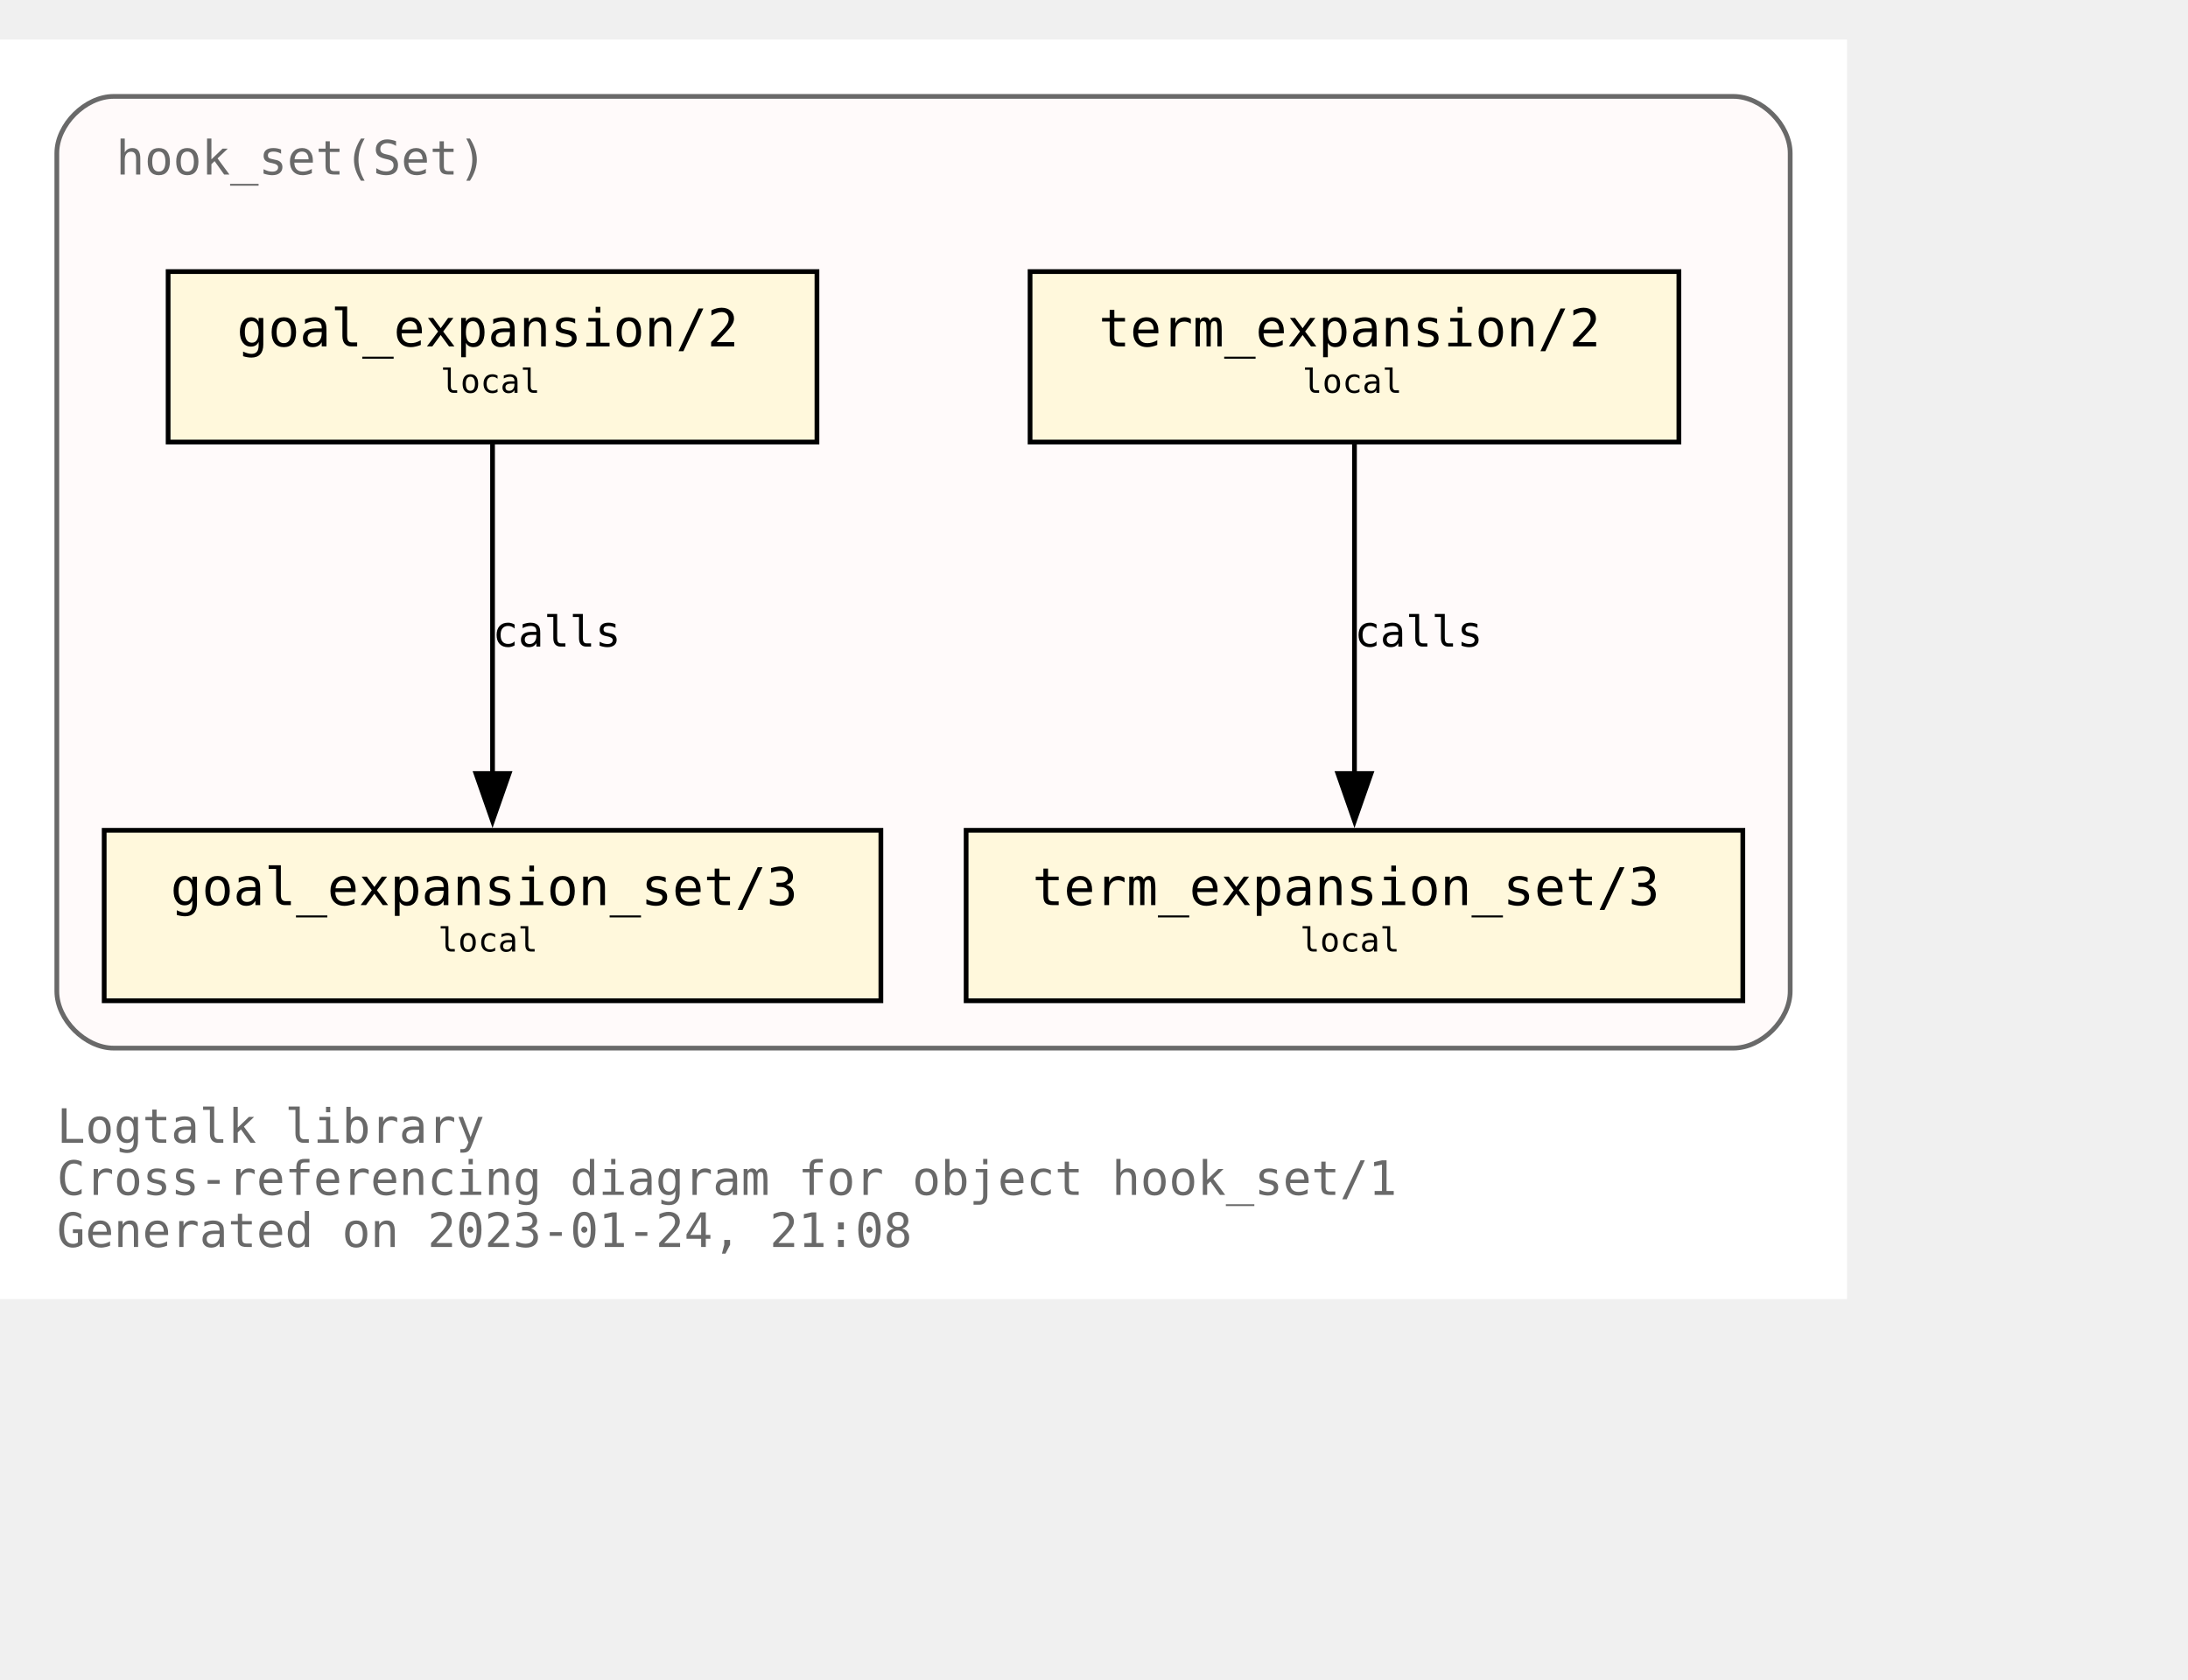
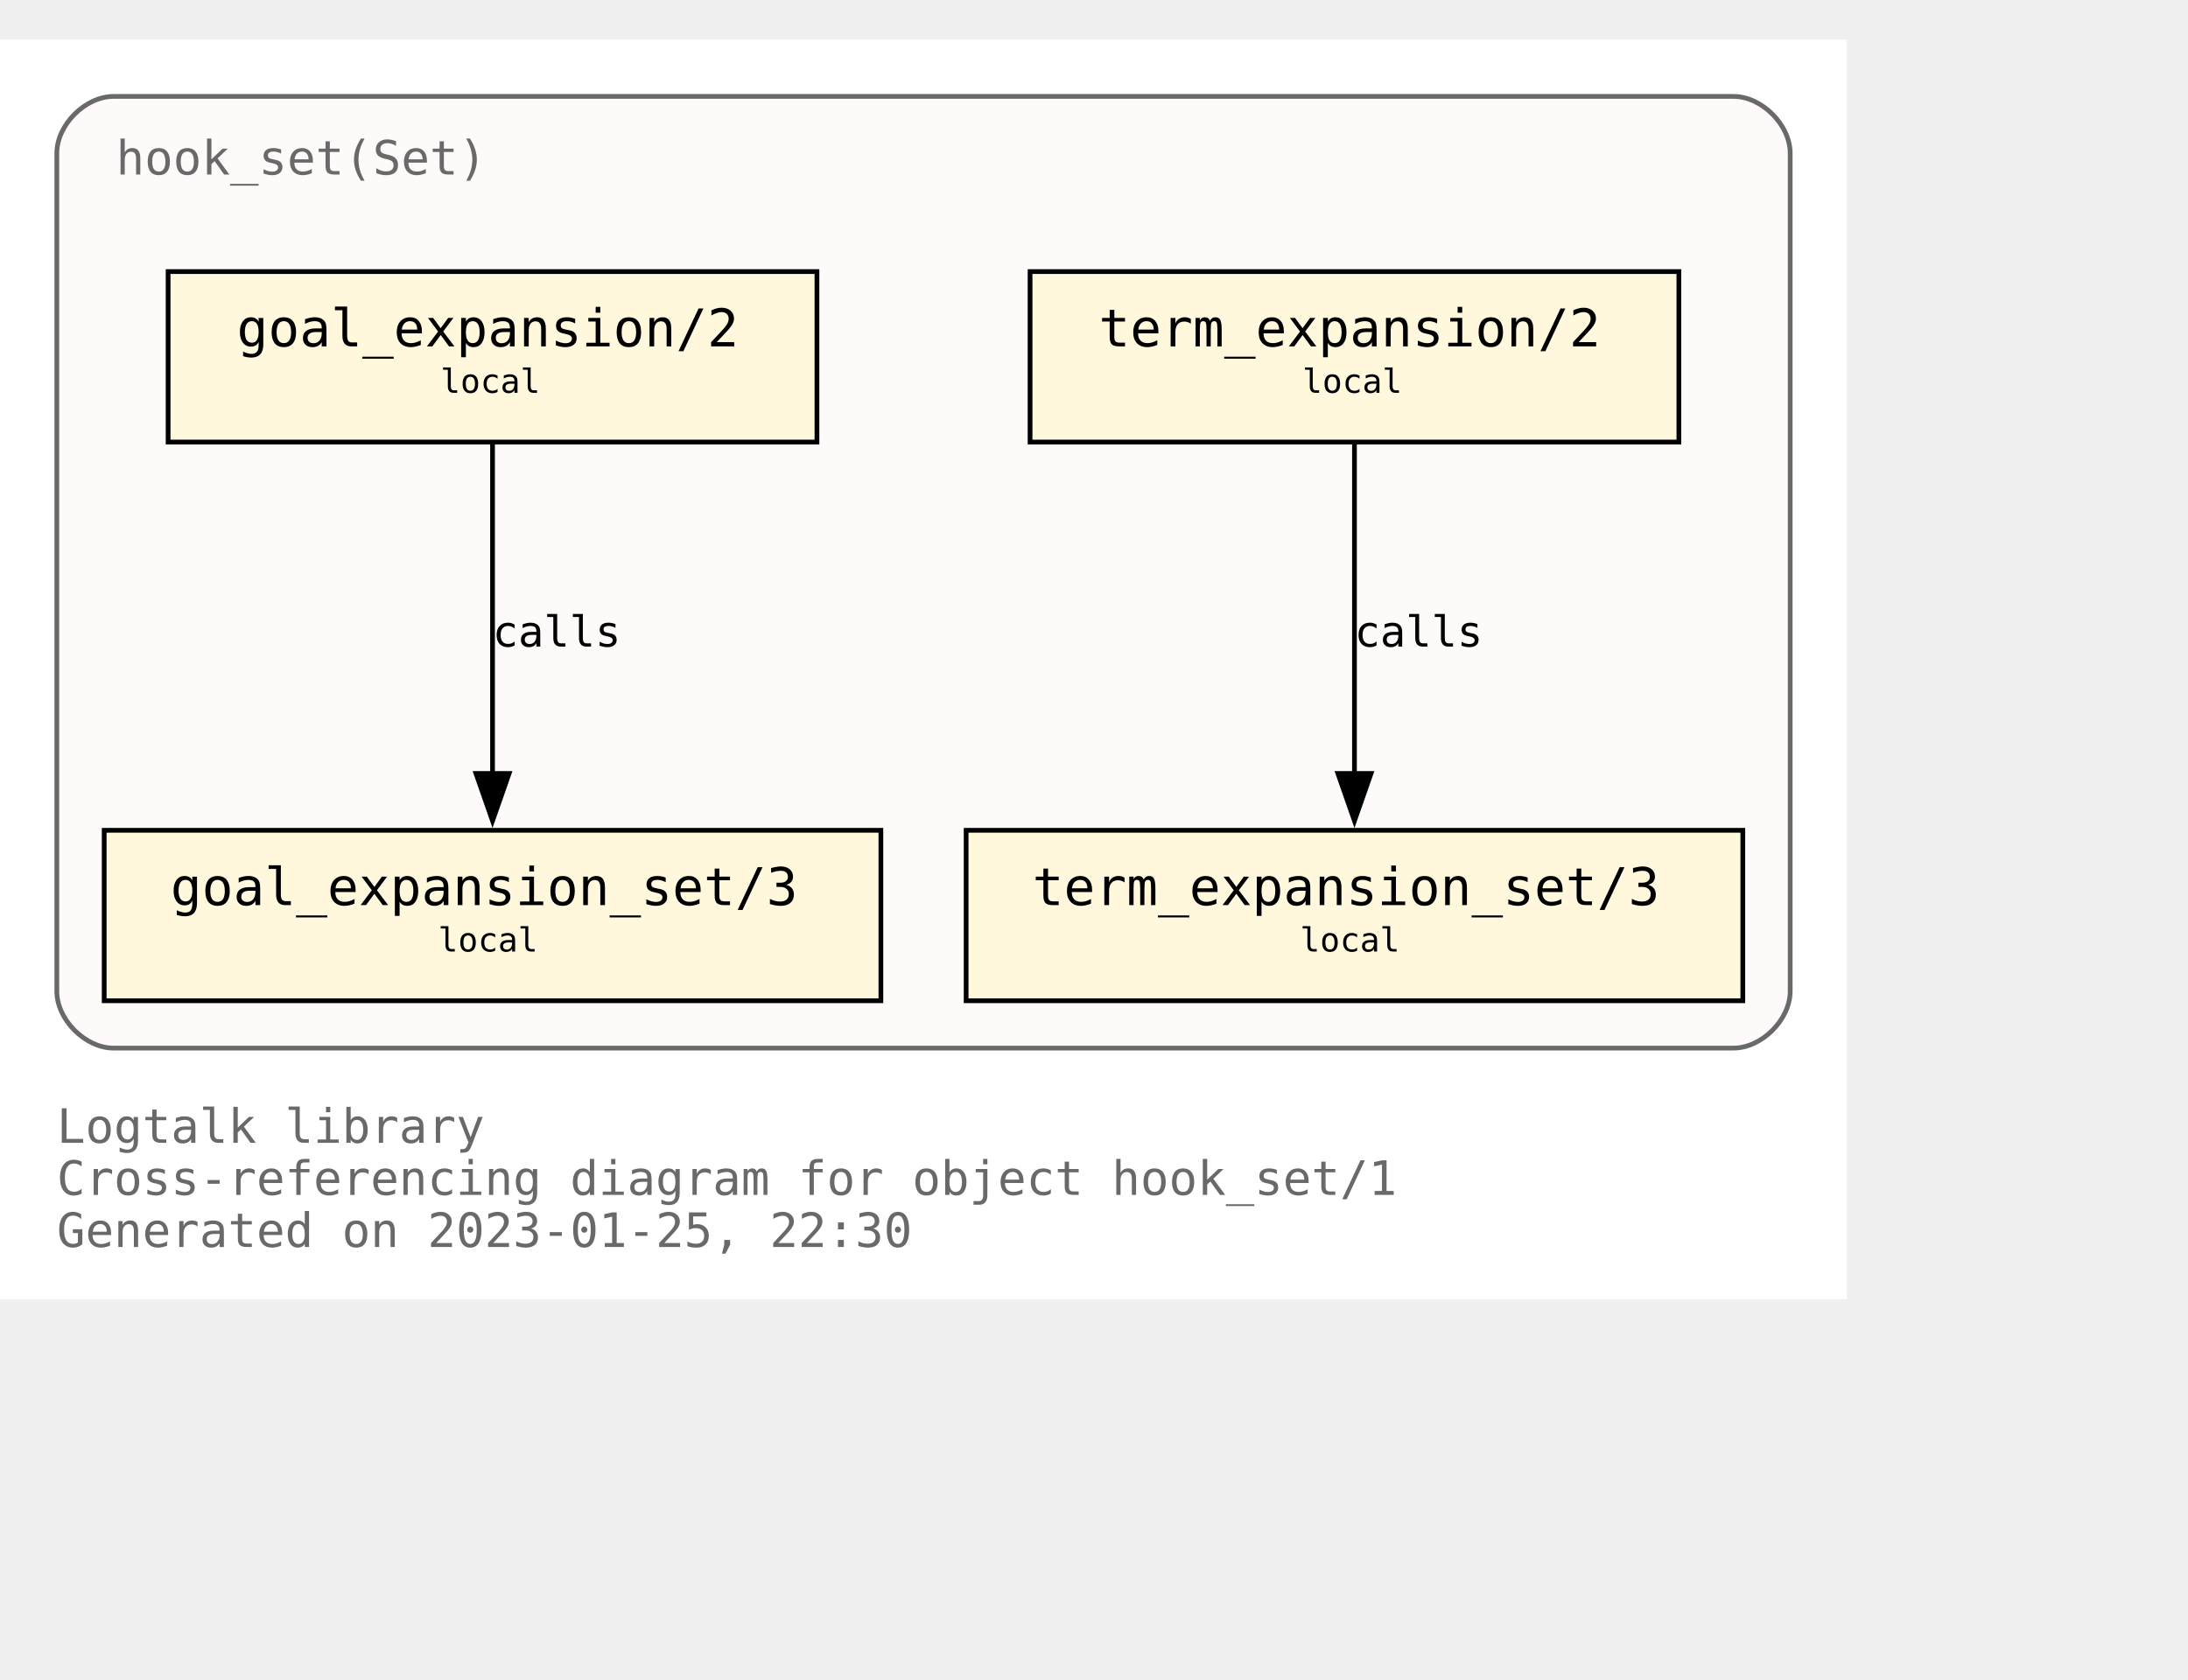
<svg xmlns="http://www.w3.org/2000/svg" xmlns:xlink="http://www.w3.org/1999/xlink" width="534pt" height="410pt" viewBox="72.00 72.00 462.00 338.00">
  <g id="graph0" class="graph" transform="scale(1 1) rotate(0) translate(76 334)">
    <polygon fill="white" stroke="none" points="-4,4 -4,-262 386,-262 386,4 -4,4" />
    <text text-anchor="start" x="8" y="-29" font-family="Monospace" font-size="10.00" fill="dimgray">Logtalk library</text>
    <text text-anchor="start" x="8" y="-18" font-family="Monospace" font-size="10.00" fill="dimgray">Cross-referencing diagram for object hook_set/1</text>
-     <text text-anchor="start" x="8" y="-7" font-family="Monospace" font-size="10.00" fill="dimgray">Generated on 2023-01-24, 21:08</text>
+     <text text-anchor="start" x="8" y="-7" font-family="Monospace" font-size="10.00" fill="dimgray">Generated on 2023-01-25, 22:30</text>
    <g id="clust1" class="cluster">
      <g id="a_clust1">
        <a xlink:title="hook_set(Set)">
          <path fill="snow" stroke="dimgray" d="M20,-49C20,-49 362,-49 362,-49 368,-49 374,-55 374,-61 374,-61 374,-238 374,-238 374,-244 368,-250 362,-250 362,-250 20,-250 20,-250 14,-250 8,-244 8,-238 8,-238 8,-61 8,-61 8,-55 14,-49 20,-49" />
          <g id="a_clust1_0">
-             <a xlink:href="https://github.com/LogtalkDotOrg/logtalk3/tree/3e06a1040a64c1a10b57a941e87e0fc8df888280/library/hook_flows/hook_set.lgt" xlink:title="https://github.com/LogtalkDotOrg/logtalk3/tree/3e06a1040a64c1a10b57a941e87e0fc8df888280/library/hook_flows/hook_set.lgt">
+             <a xlink:href="https://github.com/LogtalkDotOrg/logtalk3/tree/a2eea008dfbadb987198c7e13fb22cda580d5f0f/library/hook_flows/hook_set.lgt" xlink:title="https://github.com/LogtalkDotOrg/logtalk3/tree/a2eea008dfbadb987198c7e13fb22cda580d5f0f/library/hook_flows/hook_set.lgt">
              <text text-anchor="start" x="20.5" y="-233.5" font-family="Monospace" font-size="10.00" fill="dimgray">hook_set(Set)</text>
            </a>
          </g>
        </a>
      </g>
    </g>
    <g id="node1" class="node">
      <g id="a_node1">
-         <a xlink:href="https://github.com/LogtalkDotOrg/logtalk3/tree/3e06a1040a64c1a10b57a941e87e0fc8df888280/library/hook_flows/hook_set.lgt#L40" xlink:title="https://github.com/LogtalkDotOrg/logtalk3/tree/3e06a1040a64c1a10b57a941e87e0fc8df888280/library/hook_flows/hook_set.lgt#L40">
+         <a xlink:href="https://github.com/LogtalkDotOrg/logtalk3/tree/a2eea008dfbadb987198c7e13fb22cda580d5f0f/library/hook_flows/hook_set.lgt#L40" xlink:title="https://github.com/LogtalkDotOrg/logtalk3/tree/a2eea008dfbadb987198c7e13fb22cda580d5f0f/library/hook_flows/hook_set.lgt#L40">
          <polygon fill="cornsilk" stroke="black" points="350.5,-213 213.5,-213 213.5,-177 350.5,-177 350.5,-213" />
          <text text-anchor="start" x="222" y="-197.8" font-family="Monospace" font-size="9.00"> </text>
          <text text-anchor="start" x="228" y="-197.2" font-family="Monospace" font-size="11.00">term_expansion/2</text>
          <text text-anchor="start" x="337" y="-197.8" font-family="Monospace" font-size="9.00"> </text>
          <text text-anchor="start" x="222" y="-186.8" font-family="Monospace" font-size="9.00"> </text>
          <text text-anchor="start" x="271" y="-187.4" font-family="Monospace" font-size="7.00">local</text>
          <text text-anchor="start" x="337" y="-186.8" font-family="Monospace" font-size="9.00"> </text>
        </a>
      </g>
    </g>
    <g id="node2" class="node">
      <g id="a_node2">
-         <a xlink:href="https://github.com/LogtalkDotOrg/logtalk3/tree/3e06a1040a64c1a10b57a941e87e0fc8df888280/library/hook_flows/hook_set.lgt#L44" xlink:title="https://github.com/LogtalkDotOrg/logtalk3/tree/3e06a1040a64c1a10b57a941e87e0fc8df888280/library/hook_flows/hook_set.lgt#L44">
+         <a xlink:href="https://github.com/LogtalkDotOrg/logtalk3/tree/a2eea008dfbadb987198c7e13fb22cda580d5f0f/library/hook_flows/hook_set.lgt#L44" xlink:title="https://github.com/LogtalkDotOrg/logtalk3/tree/a2eea008dfbadb987198c7e13fb22cda580d5f0f/library/hook_flows/hook_set.lgt#L44">
          <polygon fill="cornsilk" stroke="black" points="364,-95 200,-95 200,-59 364,-59 364,-95" />
          <text text-anchor="start" x="208" y="-79.8" font-family="Monospace" font-size="9.00"> </text>
          <text text-anchor="start" x="214" y="-79.2" font-family="Monospace" font-size="11.00">term_expansion_set/3</text>
          <text text-anchor="start" x="350" y="-79.8" font-family="Monospace" font-size="9.00"> </text>
          <text text-anchor="start" x="208" y="-68.8" font-family="Monospace" font-size="9.00"> </text>
          <text text-anchor="start" x="270.5" y="-69.4" font-family="Monospace" font-size="7.00">local</text>
          <text text-anchor="start" x="350" y="-68.8" font-family="Monospace" font-size="9.00"> </text>
        </a>
      </g>
    </g>
    <g id="edge1" class="edge">
      <g id="a_edge1">
-         <a xlink:href="https://github.com/LogtalkDotOrg/logtalk3/tree/3e06a1040a64c1a10b57a941e87e0fc8df888280/library/hook_flows/hook_set.lgt#L40" xlink:title="calls">
+         <a xlink:href="https://github.com/LogtalkDotOrg/logtalk3/tree/a2eea008dfbadb987198c7e13fb22cda580d5f0f/library/hook_flows/hook_set.lgt#L40" xlink:title="calls">
          <path fill="none" stroke="black" d="M282,-176.63C282,-158.18 282,-128.7 282,-106.77" />
          <polygon fill="black" stroke="black" points="285.5,-107 282,-97 278.5,-107 285.5,-107" />
        </a>
      </g>
      <g id="a_edge1-label">
-         <a xlink:href="https://github.com/LogtalkDotOrg/logtalk3/tree/3e06a1040a64c1a10b57a941e87e0fc8df888280/library/hook_flows/hook_set.lgt#L40" xlink:title="https://github.com/LogtalkDotOrg/logtalk3/tree/3e06a1040a64c1a10b57a941e87e0fc8df888280/library/hook_flows/hook_set.lgt#L40">
+         <a xlink:href="https://github.com/LogtalkDotOrg/logtalk3/tree/a2eea008dfbadb987198c7e13fb22cda580d5f0f/library/hook_flows/hook_set.lgt#L40" xlink:title="https://github.com/LogtalkDotOrg/logtalk3/tree/a2eea008dfbadb987198c7e13fb22cda580d5f0f/library/hook_flows/hook_set.lgt#L40">
          <text text-anchor="start" x="282" y="-133.8" font-family="Monospace" font-size="9.00">calls</text>
        </a>
      </g>
    </g>
    <g id="node3" class="node">
      <g id="a_node3">
-         <a xlink:href="https://github.com/LogtalkDotOrg/logtalk3/tree/3e06a1040a64c1a10b57a941e87e0fc8df888280/library/hook_flows/hook_set.lgt#L51" xlink:title="https://github.com/LogtalkDotOrg/logtalk3/tree/3e06a1040a64c1a10b57a941e87e0fc8df888280/library/hook_flows/hook_set.lgt#L51">
+         <a xlink:href="https://github.com/LogtalkDotOrg/logtalk3/tree/a2eea008dfbadb987198c7e13fb22cda580d5f0f/library/hook_flows/hook_set.lgt#L51" xlink:title="https://github.com/LogtalkDotOrg/logtalk3/tree/a2eea008dfbadb987198c7e13fb22cda580d5f0f/library/hook_flows/hook_set.lgt#L51">
          <polygon fill="cornsilk" stroke="black" points="168.5,-213 31.5,-213 31.5,-177 168.5,-177 168.5,-213" />
          <text text-anchor="start" x="40" y="-197.8" font-family="Monospace" font-size="9.00"> </text>
          <text text-anchor="start" x="46" y="-197.2" font-family="Monospace" font-size="11.00">goal_expansion/2</text>
          <text text-anchor="start" x="155" y="-197.8" font-family="Monospace" font-size="9.00"> </text>
          <text text-anchor="start" x="40" y="-186.8" font-family="Monospace" font-size="9.00"> </text>
          <text text-anchor="start" x="89" y="-187.4" font-family="Monospace" font-size="7.00">local</text>
          <text text-anchor="start" x="155" y="-186.8" font-family="Monospace" font-size="9.00"> </text>
        </a>
      </g>
    </g>
    <g id="node4" class="node">
      <g id="a_node4">
-         <a xlink:href="https://github.com/LogtalkDotOrg/logtalk3/tree/3e06a1040a64c1a10b57a941e87e0fc8df888280/library/hook_flows/hook_set.lgt#L55" xlink:title="https://github.com/LogtalkDotOrg/logtalk3/tree/3e06a1040a64c1a10b57a941e87e0fc8df888280/library/hook_flows/hook_set.lgt#L55">
+         <a xlink:href="https://github.com/LogtalkDotOrg/logtalk3/tree/a2eea008dfbadb987198c7e13fb22cda580d5f0f/library/hook_flows/hook_set.lgt#L55" xlink:title="https://github.com/LogtalkDotOrg/logtalk3/tree/a2eea008dfbadb987198c7e13fb22cda580d5f0f/library/hook_flows/hook_set.lgt#L55">
          <polygon fill="cornsilk" stroke="black" points="182,-95 18,-95 18,-59 182,-59 182,-95" />
          <text text-anchor="start" x="26" y="-79.8" font-family="Monospace" font-size="9.00"> </text>
          <text text-anchor="start" x="32" y="-79.2" font-family="Monospace" font-size="11.00">goal_expansion_set/3</text>
          <text text-anchor="start" x="168" y="-79.8" font-family="Monospace" font-size="9.00"> </text>
          <text text-anchor="start" x="26" y="-68.8" font-family="Monospace" font-size="9.00"> </text>
          <text text-anchor="start" x="88.5" y="-69.4" font-family="Monospace" font-size="7.00">local</text>
          <text text-anchor="start" x="168" y="-68.8" font-family="Monospace" font-size="9.00"> </text>
        </a>
      </g>
    </g>
    <g id="edge2" class="edge">
      <g id="a_edge2">
-         <a xlink:href="https://github.com/LogtalkDotOrg/logtalk3/tree/3e06a1040a64c1a10b57a941e87e0fc8df888280/library/hook_flows/hook_set.lgt#L51" xlink:title="calls">
+         <a xlink:href="https://github.com/LogtalkDotOrg/logtalk3/tree/a2eea008dfbadb987198c7e13fb22cda580d5f0f/library/hook_flows/hook_set.lgt#L51" xlink:title="calls">
          <path fill="none" stroke="black" d="M100,-176.63C100,-158.18 100,-128.7 100,-106.77" />
          <polygon fill="black" stroke="black" points="103.5,-107 100,-97 96.5,-107 103.5,-107" />
        </a>
      </g>
      <g id="a_edge2-label">
-         <a xlink:href="https://github.com/LogtalkDotOrg/logtalk3/tree/3e06a1040a64c1a10b57a941e87e0fc8df888280/library/hook_flows/hook_set.lgt#L51" xlink:title="https://github.com/LogtalkDotOrg/logtalk3/tree/3e06a1040a64c1a10b57a941e87e0fc8df888280/library/hook_flows/hook_set.lgt#L51">
+         <a xlink:href="https://github.com/LogtalkDotOrg/logtalk3/tree/a2eea008dfbadb987198c7e13fb22cda580d5f0f/library/hook_flows/hook_set.lgt#L51" xlink:title="https://github.com/LogtalkDotOrg/logtalk3/tree/a2eea008dfbadb987198c7e13fb22cda580d5f0f/library/hook_flows/hook_set.lgt#L51">
          <text text-anchor="start" x="100" y="-133.8" font-family="Monospace" font-size="9.00">calls</text>
        </a>
      </g>
    </g>
  </g>
</svg>
